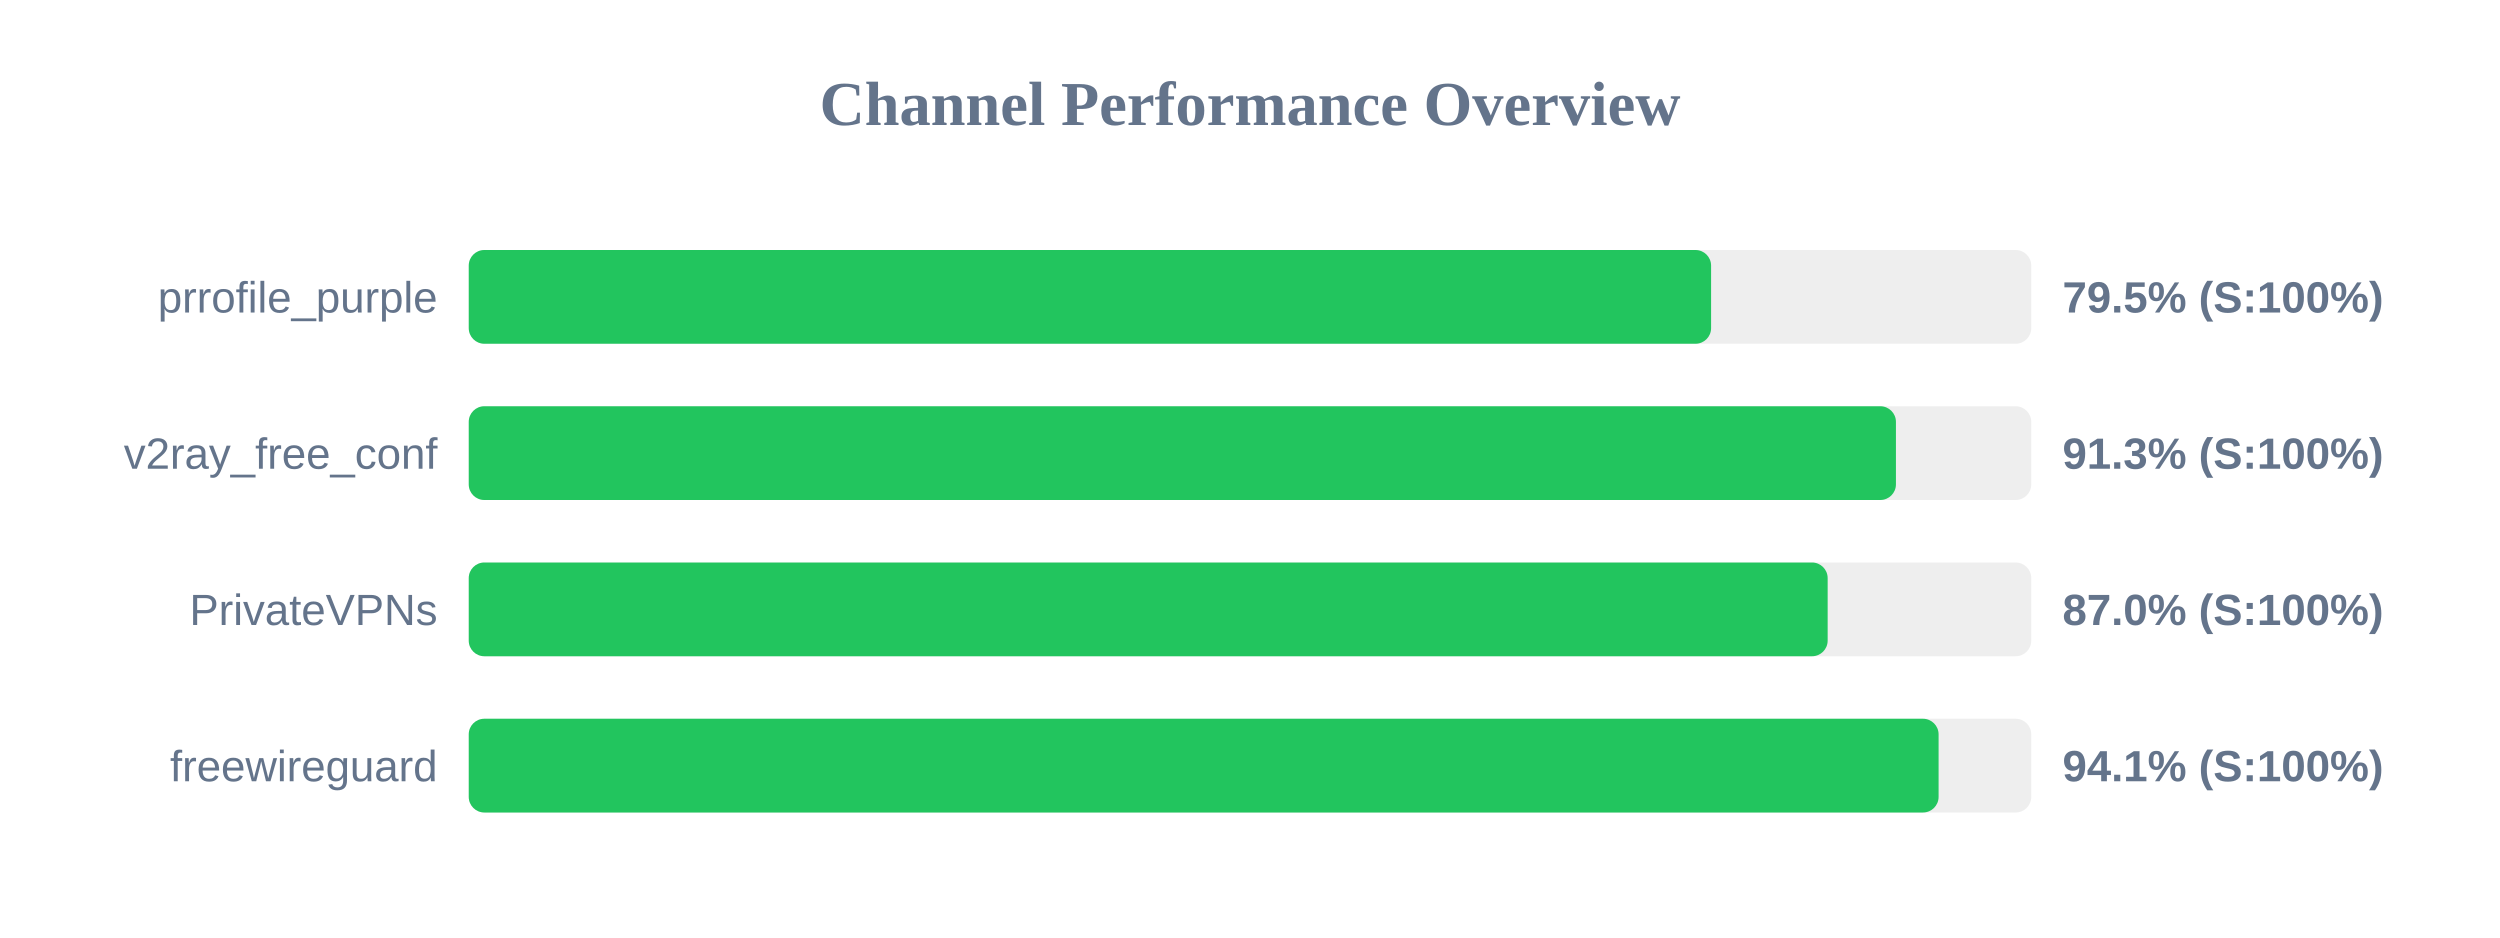
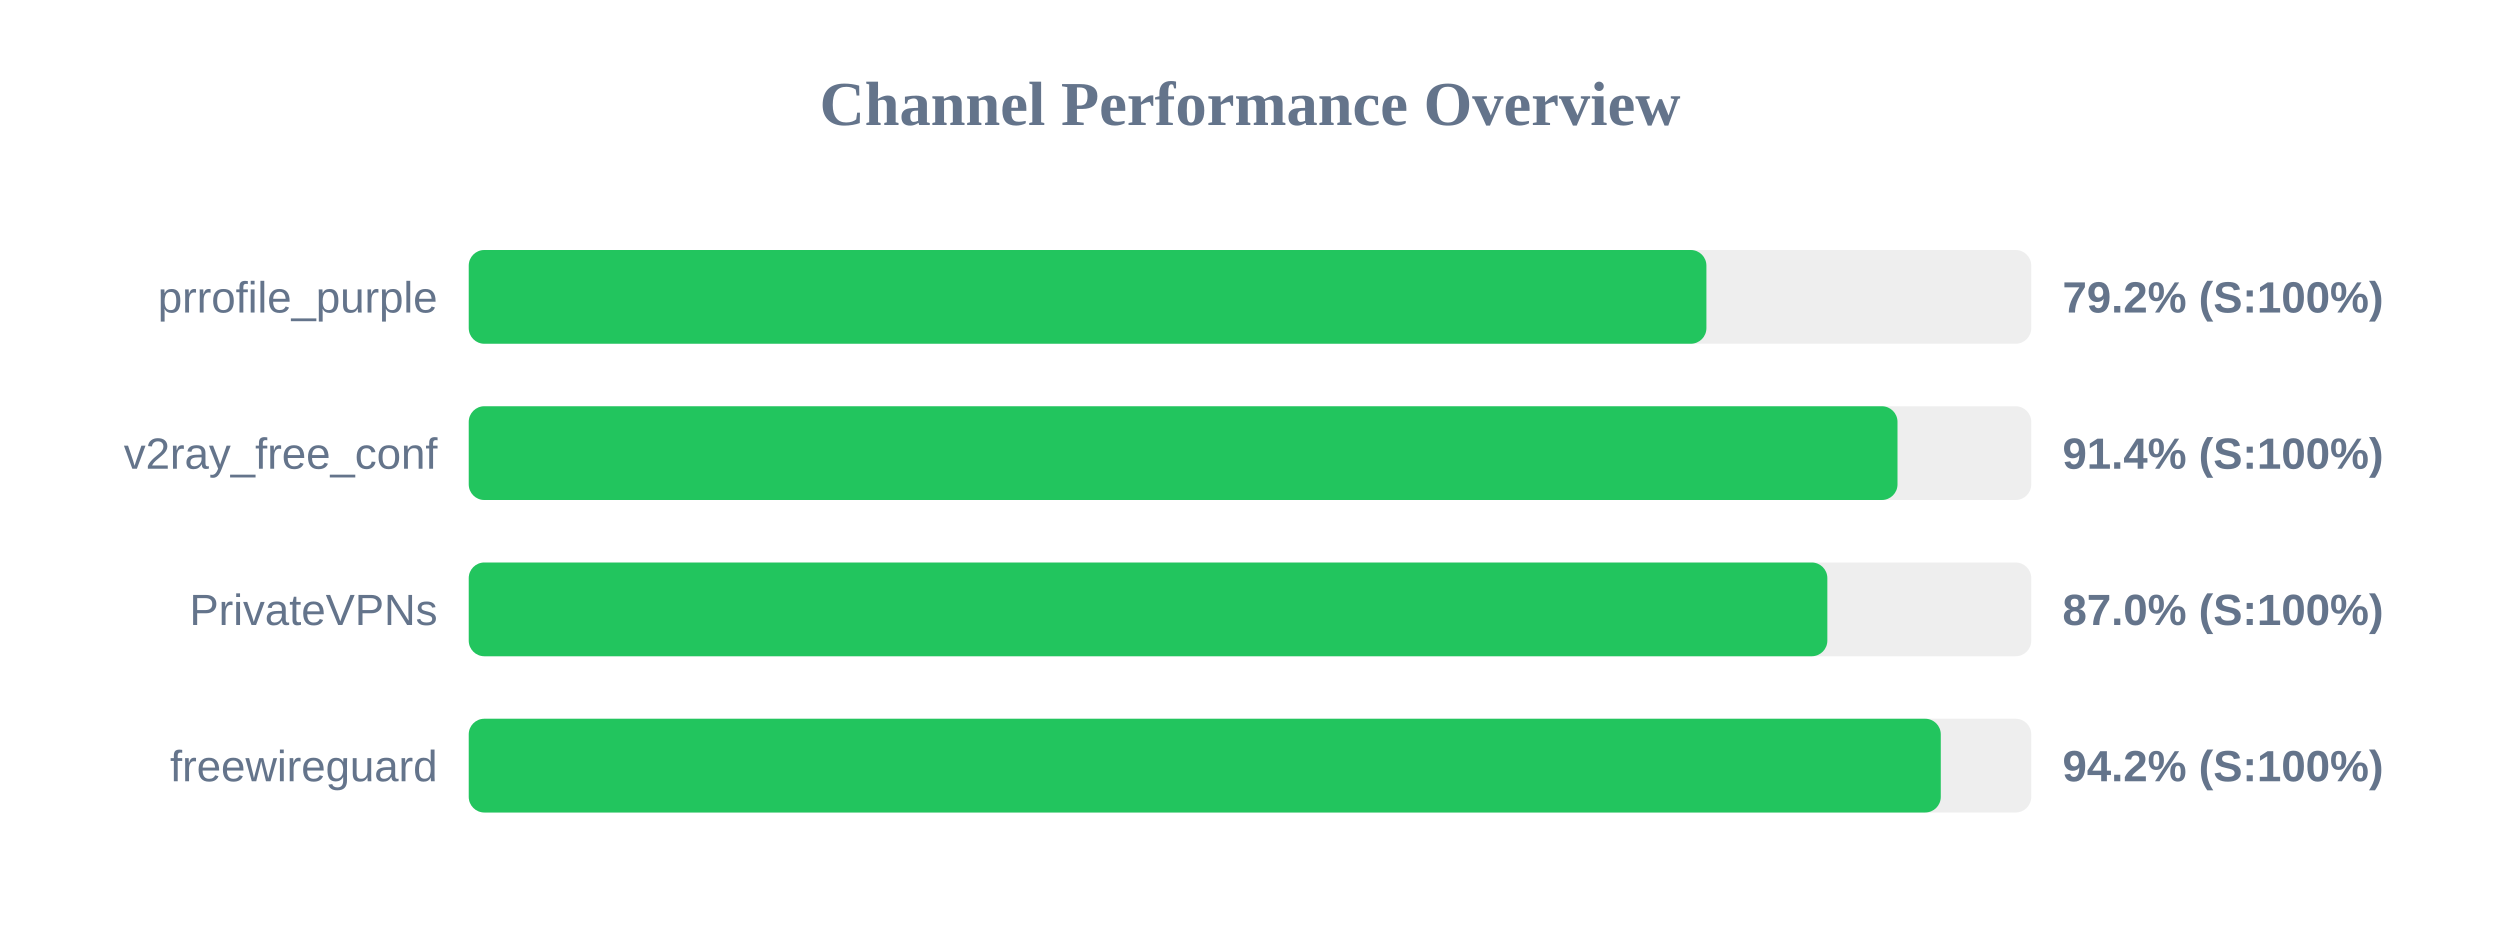
<svg xmlns="http://www.w3.org/2000/svg" width="800" height="300" version="1.1">
  <style>
        .row { font: 14px Arial; fill: #64748b; }
        .score { font: bold 14px Arial; fill: #64748b; }
    </style>
  <text x="400" y="40" text-anchor="middle" font-size="20px" font-weight="bold" fill="#64748b">Channel Performance Overview</text>
  <rect x="150" y="80" width="500" height="30" fill="#eee" rx="5" />
-   <rect x="150" y="80" width="397.55" height="30" fill="#22c55e" rx="5" />
+   <rect x="150" y="80" width="396.05" height="30" fill="#22c55e" rx="5" />
  <text x="140" y="100" text-anchor="end" class="row">prrofile_purple</text>
-   <text x="660" y="100" text-anchor="start" class="score">79.5% (S:100%)</text>
+   <text x="660" y="100" text-anchor="start" class="score">79.2% (S:100%)</text>
  <rect x="150" y="130" width="500" height="30" fill="#eee" rx="5" />
-   <rect x="150" y="130" width="456.7" height="30" fill="#22c55e" rx="5" />
+   <rect x="150" y="130" width="457.2" height="30" fill="#22c55e" rx="5" />
  <text x="140" y="150" text-anchor="end" class="row">v2ray_free_conf</text>
-   <text x="660" y="150" text-anchor="start" class="score">91.3% (S:100%)</text>
+   <text x="660" y="150" text-anchor="start" class="score">91.4% (S:100%)</text>
  <rect x="150" y="180" width="500" height="30" fill="#eee" rx="5" />
-   <rect x="150" y="180" width="434.85" height="30" fill="#22c55e" rx="5" />
+   <rect x="150" y="180" width="434.75" height="30" fill="#22c55e" rx="5" />
  <text x="140" y="200" text-anchor="end" class="row">PrivateVPNs</text>
  <text x="660" y="200" text-anchor="start" class="score">87.0% (S:100%)</text>
  <rect x="150" y="230" width="500" height="30" fill="#eee" rx="5" />
-   <rect x="150" y="230" width="470.35" height="30" fill="#22c55e" rx="5" />
+   <rect x="150" y="230" width="471.05" height="30" fill="#22c55e" rx="5" />
  <text x="140" y="250" text-anchor="end" class="row">freewireguard</text>
-   <text x="660" y="250" text-anchor="start" class="score">94.1% (S:100%)</text>
+   <text x="660" y="250" text-anchor="start" class="score">94.2% (S:100%)</text>
</svg>
